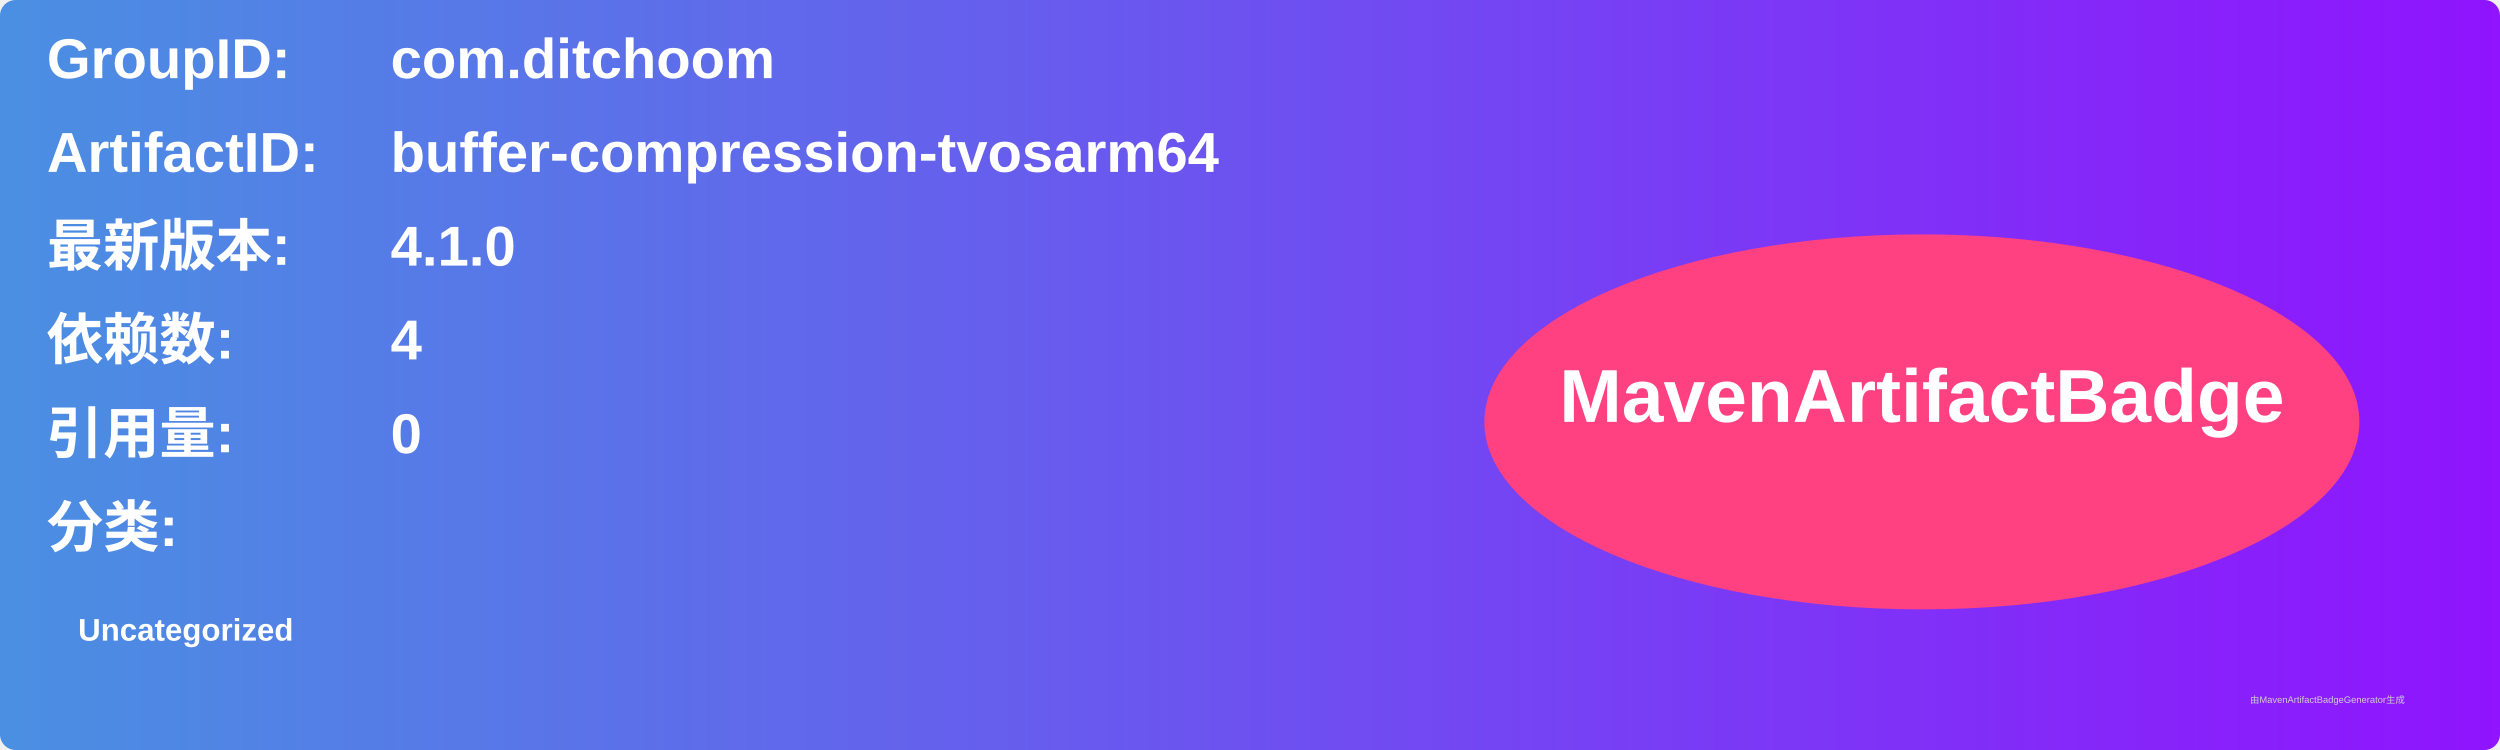
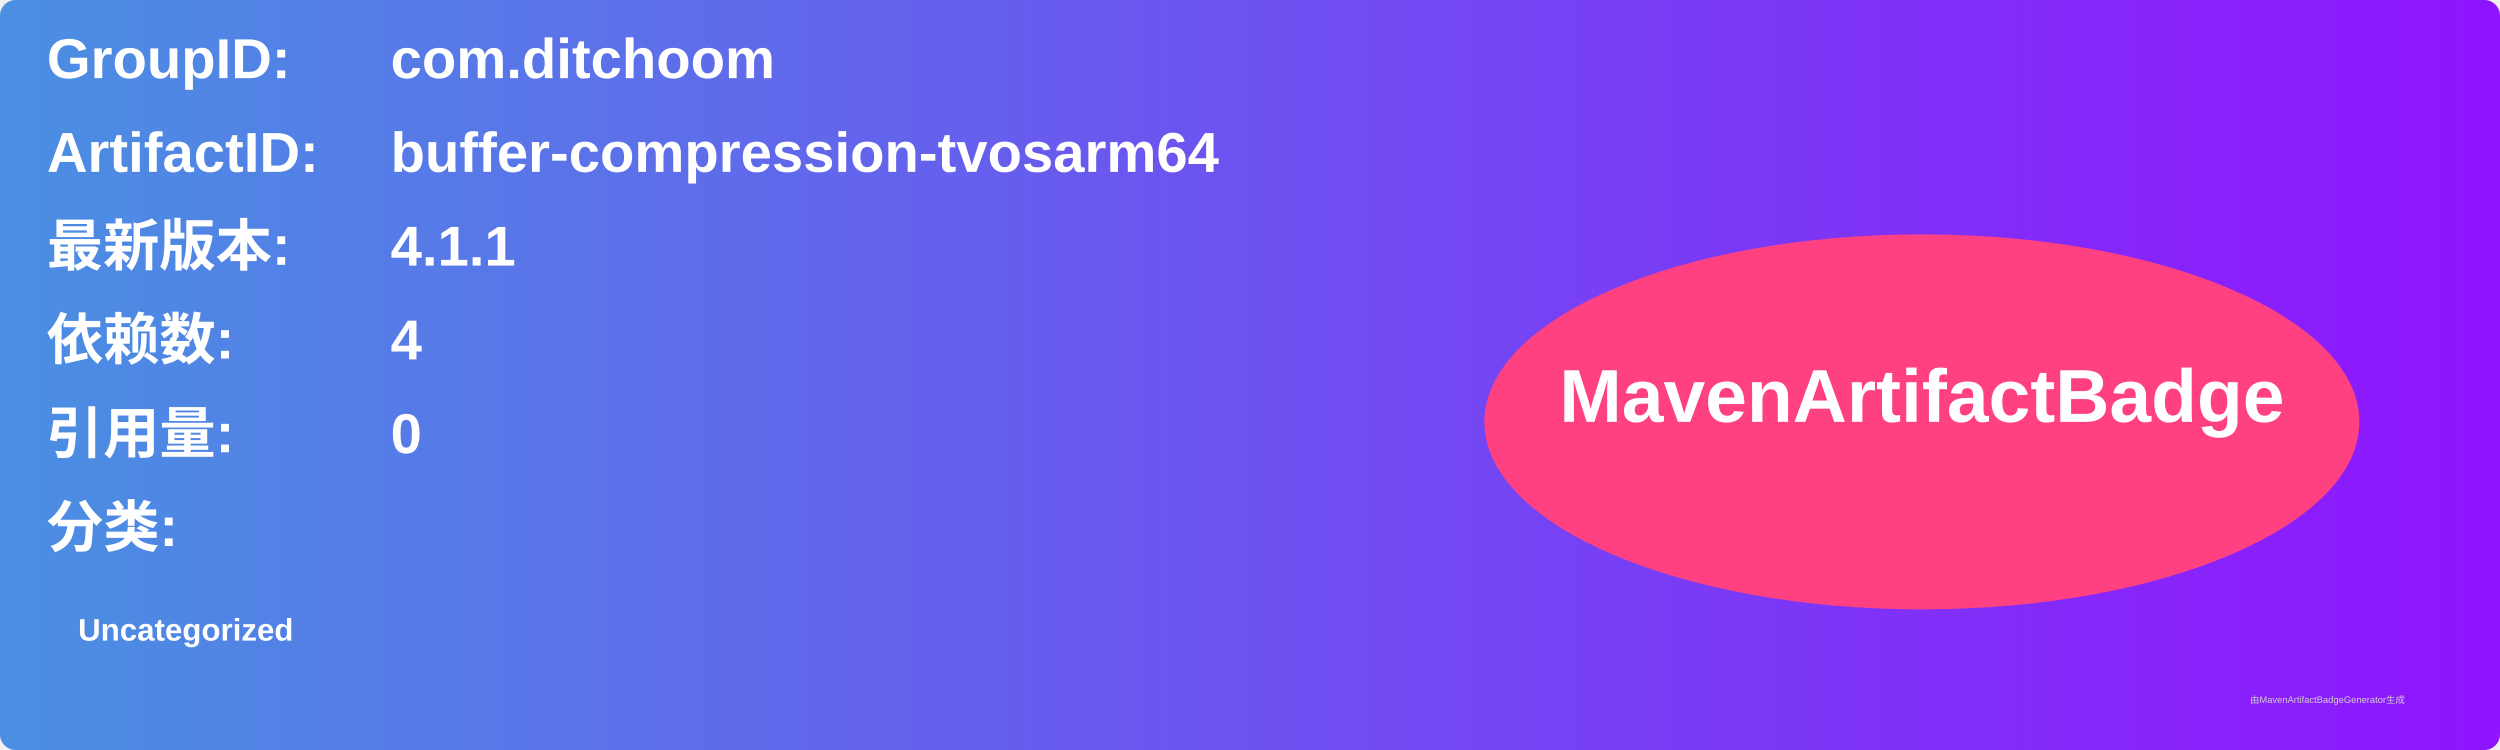
<svg xmlns="http://www.w3.org/2000/svg" width="800" height="240" viewBox="0 0 800 240">
  <linearGradient id="grad" x1="0%" y1="0%" x2="100%" y2="0%">
    <stop offset="0%" stop-color="#4a90e2" />
    <stop offset="100%" stop-color="#9013fe" />
  </linearGradient>
  <rect width="100%" height="100%" rx="5" ry="5" fill="url(#grad)" />
  <g transform="translate(15, 15)">
    <text x="0" y="10" font-family="Arial" font-size="18" fill="white" font-weight="bold" width="260">GroupID:</text>
    <text x="110" y="10" font-family="Arial" font-size="18" fill="white" font-weight="bold" width="460">com.ditchoom</text>
    <text x="0" y="40" font-family="Arial" font-size="18" fill="white" font-weight="bold" width="260">ArtifactID:</text>
    <text x="110" y="40" font-family="Arial" font-size="18" fill="white" font-weight="bold" width="460">buffer-compression-tvosarm64</text>
    <text x="0" y="70" font-family="Arial" font-size="18" fill="white" font-weight="bold">最新版本:</text>
    <text x="110" y="70" font-family="Arial" font-size="18" fill="white" font-weight="bold">
-       <tspan font-weight="bold">4.1.0</tspan>
+       <tspan font-weight="bold">4.1.1</tspan>
    </text>
    <text x="0" y="100" font-family="Arial" font-size="18" fill="white" font-weight="bold">依赖数: </text>
    <text x="110" y="100" font-family="Arial" font-size="18" fill="white">
      <tspan font-weight="bold">4</tspan>
    </text>
    <text x="0" y="130" font-family="Arial" font-size="18" fill="white" font-weight="bold">引用量: </text>
    <text x="110" y="130" font-family="Arial" font-size="18" fill="white">
      <tspan font-weight="bold">0</tspan>
    </text>
    <text x="0" y="160" font-family="Arial" font-size="18" fill="white" font-weight="bold">分类:</text>
    <text x="10" y="190" font-family="Arial" font-size="10" fill="white">
      <tspan font-weight="bold">Uncategorized</tspan>
    </text>
    <ellipse cx="600" cy="120" rx="140" ry="60" fill="#ff4081" />
    <text x="600" y="120" text-anchor="middle" font-family="Arial" font-size="24" fill="white" font-weight="bold">MavenArtifactBadge</text>
  </g>
  <text x="720" y="225" font-family="Arial" font-size="3" fill="#d0d0d0">由MavenArtifactBadgeGenerator生成</text>
</svg>
